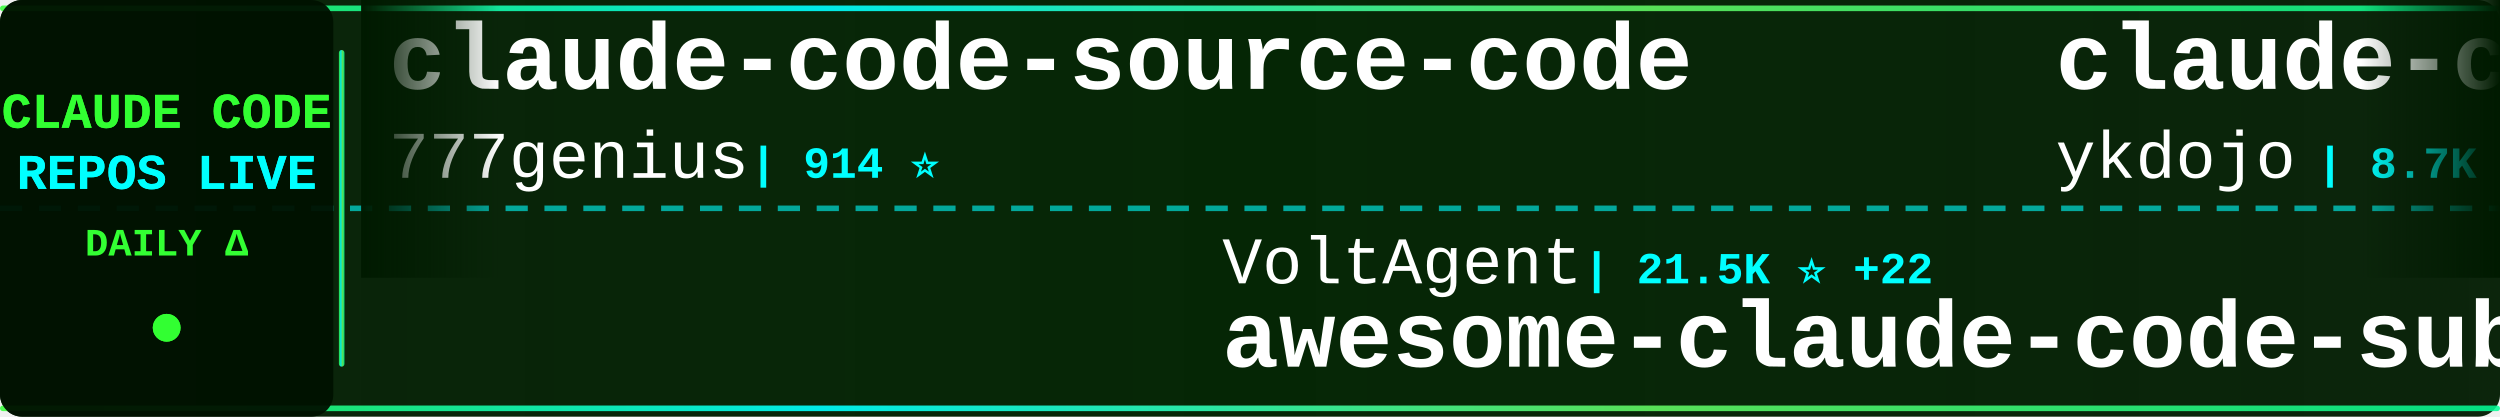
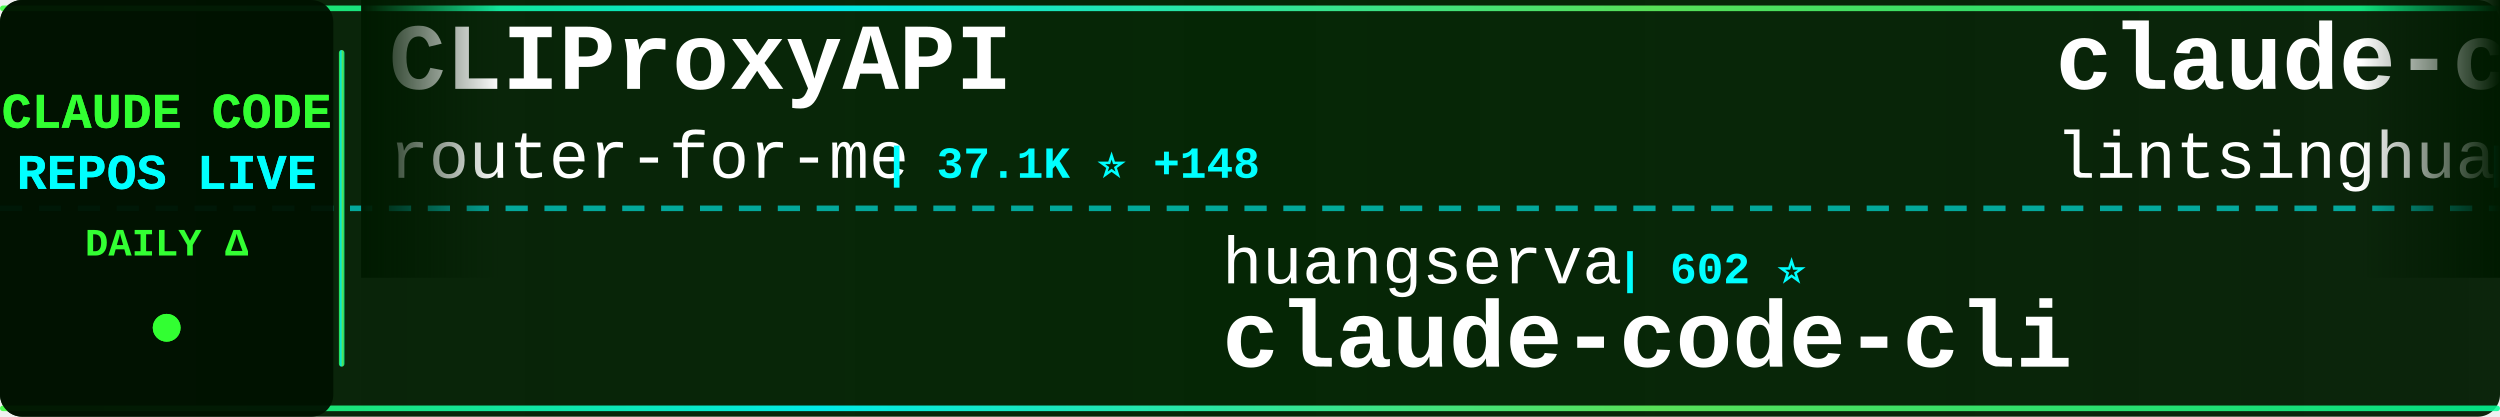
<svg xmlns="http://www.w3.org/2000/svg" width="900" height="150">
  <defs>
    <linearGradient id="tickerBg" x1="0%" y1="0%" x2="100%" y2="0%">
      <stop offset="0%" style="stop-color:#001a00;stop-opacity:0.95" />
      <stop offset="50%" style="stop-color:#002200;stop-opacity:0.98" />
      <stop offset="100%" style="stop-color:#001a00;stop-opacity:0.95" />
    </linearGradient>
    <linearGradient id="borderGrad" x1="0%" y1="0%" x2="100%" y2="0%">
      <stop offset="0%" style="stop-color:#33ff33;stop-opacity:0.85">
        <animate attributeName="stop-opacity" values="0.85;1;0.85" dur="2s" repeatCount="indefinite" />
      </stop>
      <stop offset="33%" style="stop-color:#00ffff;stop-opacity:0.9">
        <animate attributeName="stop-opacity" values="0.9;1;0.9" dur="2.2s" repeatCount="indefinite" />
      </stop>
      <stop offset="66%" style="stop-color:#66ff66;stop-opacity:0.85">
        <animate attributeName="stop-opacity" values="0.85;1;0.85" dur="1.8s" repeatCount="indefinite" />
      </stop>
      <stop offset="100%" style="stop-color:#00ff99;stop-opacity:0.85">
        <animate attributeName="stop-opacity" values="0.85;1;0.85" dur="2s" repeatCount="indefinite" />
      </stop>
    </linearGradient>
    <filter id="textGlow">
      <feGaussianBlur stdDeviation="0.1" result="coloredBlur" />
      <feMerge>
        <feMergeNode in="coloredBlur" />
        <feMergeNode in="SourceGraphic" />
      </feMerge>
    </filter>
    <filter id="metricGlow">
      <feGaussianBlur stdDeviation="0.2" result="coloredBlur" />
      <feMerge>
        <feMergeNode in="coloredBlur" />
        <feMergeNode in="SourceGraphic" />
      </feMerge>
    </filter>
    <linearGradient id="leftFade" x1="0%" y1="0%" x2="100%" y2="0%">
      <stop offset="0%" style="stop-color:#001a00;stop-opacity:1" />
      <stop offset="100%" style="stop-color:#001a00;stop-opacity:0" />
    </linearGradient>
    <linearGradient id="rightFade" x1="0%" y1="0%" x2="100%" y2="0%">
      <stop offset="0%" style="stop-color:#001a00;stop-opacity:0" />
      <stop offset="100%" style="stop-color:#001a00;stop-opacity:1" />
    </linearGradient>
  </defs>
  <rect width="900" height="150" fill="url(#tickerBg)" rx="8" />
  <rect x="0" y="2" width="900" height="2" fill="url(#borderGrad)" rx="1" />
  <rect x="0" y="146" width="900" height="2" fill="url(#borderGrad)" rx="1" />
  <line x1="0" y1="75" x2="900" y2="75" stroke="#00ffff" stroke-width="2" stroke-dasharray="8 6" opacity="0.6" />
  <rect x="0" y="0" width="120" height="150" fill="#001100" opacity="0.95" rx="8" />
  <text x="60" y="46" font-family="'Courier New', monospace" font-size="18" font-weight="bold" fill="#33ff33" text-anchor="middle" filter="url(#textGlow)">
    CLAUDE CODE
  </text>
  <text x="60" y="68" font-family="'Courier New', monospace" font-size="18" font-weight="bold" fill="#00ffff" text-anchor="middle" filter="url(#textGlow)">
    REPOS LIVE
  </text>
  <text x="60" y="92" font-family="'Courier New', monospace" font-size="14" font-weight="bold" fill="#33ff33" text-anchor="middle">
    DAILY Δ
  </text>
  <circle cx="60" cy="118" r="5" fill="#33ff33" filter="url(#metricGlow)">
    <animate attributeName="r" values="4;6;4" dur="1.5s" repeatCount="indefinite" />
    <animate attributeName="opacity" values="0.6;1;0.6" dur="1.5s" repeatCount="indefinite" />
  </circle>
  <rect x="122" y="18" width="2" height="114" fill="url(#borderGrad)" rx="1" />
  <clipPath id="tickerClip">
    <rect x="130" y="0" width="770" height="150" />
  </clipPath>
  <g clip-path="url(#tickerClip)">
    <g id="tickerItems">
      <animateTransform attributeName="transform" attributeType="XML" type="translate" from="0 0" to="-3000 0" dur="54s" repeatCount="indefinite" />
      <g transform="translate(0, 0)">
-         <text x="140" y="32" font-family="'Courier New', monospace" font-size="34" font-weight="bold" fill="#ffffff">claude-code-source-code</text>
-         <text x="140" y="64" font-family="'Courier New', monospace" font-size="24" font-weight="normal" fill="#ffffff" opacity="1.0">777genius</text>
-         <text x="270" y="64" font-family="'Courier New', monospace" font-size="16" font-weight="bold" fill="#00ffff"> | 914 ⭐</text>
+         <text x="140" y="32" font-family="'Courier New', monospace" font-size="34" font-weight="bold" fill="#ffffff">CLIProxyAPI</text>
+         <text x="140" y="64" font-family="'Courier New', monospace" font-size="24" font-weight="normal" fill="#ffffff" opacity="1.0">router-for-me</text>
+         <text x="318" y="64" font-family="'Courier New', monospace" font-size="16" font-weight="bold" fill="#00ffff"> | 37.1K ⭐ +148</text>
      </g>
      <g transform="translate(300, 0)">
-         <text x="140" y="102" font-family="'Courier New', monospace" font-size="24" font-weight="normal" fill="#ffffff" opacity="1.0">VoltAgent</text>
-         <text x="270" y="102" font-family="'Courier New', monospace" font-size="16" font-weight="bold" fill="#00ffff"> | 21.5K ⭐ +22</text>
-         <text x="140" y="132" font-family="'Courier New', monospace" font-size="34" font-weight="bold" fill="#ffffff">awesome-claude-code-suba...</text>
+         <text x="140" y="102" font-family="'Courier New', monospace" font-size="24" font-weight="normal" fill="#ffffff" opacity="1.0">huangserva</text>
+         <text x="282" y="102" font-family="'Courier New', monospace" font-size="16" font-weight="bold" fill="#00ffff"> | 602 ⭐</text>
+         <text x="140" y="132" font-family="'Courier New', monospace" font-size="34" font-weight="bold" fill="#ffffff">claude-code-cli</text>
      </g>
      <g transform="translate(600, 0)">
-         <text x="140" y="32" font-family="'Courier New', monospace" font-size="34" font-weight="bold" fill="#ffffff">claude-code-tips</text>
-         <text x="140" y="64" font-family="'Courier New', monospace" font-size="24" font-weight="normal" fill="#ffffff" opacity="1.0">ykdojo</text>
-         <text x="234" y="64" font-family="'Courier New', monospace" font-size="16" font-weight="bold" fill="#00ffff"> | 8.7K ⭐ +3</text>
+         <text x="140" y="32" font-family="'Courier New', monospace" font-size="34" font-weight="bold" fill="#ffffff">claude-code-book</text>
+         <text x="140" y="64" font-family="'Courier New', monospace" font-size="24" font-weight="normal" fill="#ffffff" opacity="1.0">lintsinghua</text>
+         <text x="294" y="64" font-family="'Courier New', monospace" font-size="16" font-weight="bold" fill="#00ffff"> | 3.6K ⭐ +19</text>
      </g>
      <g transform="translate(900, 0)">
-         <text x="140" y="102" font-family="'Courier New', monospace" font-size="24" font-weight="normal" fill="#ffffff" opacity="1.0">FlorianBruniaux</text>
-         <text x="342" y="102" font-family="'Courier New', monospace" font-size="16" font-weight="bold" fill="#00ffff"> | 4.8K ⭐ +7</text>
-         <text x="140" y="132" font-family="'Courier New', monospace" font-size="34" font-weight="bold" fill="#ffffff">claude-code-ultimate-gui...</text>
+         <text x="140" y="102" font-family="'Courier New', monospace" font-size="24" font-weight="normal" fill="#ffffff" opacity="1.0">diet103</text>
+         <text x="246" y="102" font-family="'Courier New', monospace" font-size="16" font-weight="bold" fill="#00ffff"> | 9.7K ⭐ +3</text>
+         <text x="140" y="132" font-family="'Courier New', monospace" font-size="34" font-weight="bold" fill="#ffffff">claude-code-infrastructu...</text>
      </g>
      <g transform="translate(1200, 0)">
-         <text x="140" y="32" font-family="'Courier New', monospace" font-size="34" font-weight="bold" fill="#ffffff">claude_codex_bridge</text>
-         <text x="140" y="64" font-family="'Courier New', monospace" font-size="24" font-weight="normal" fill="#ffffff" opacity="1.0">SeemSeam</text>
-         <text x="258" y="64" font-family="'Courier New', monospace" font-size="16" font-weight="bold" fill="#00ffff"> | 2.9K ⭐ +4</text>
+         <text x="140" y="32" font-family="'Courier New', monospace" font-size="34" font-weight="bold" fill="#ffffff">claude-code-system-promp...</text>
+         <text x="140" y="64" font-family="'Courier New', monospace" font-size="24" font-weight="normal" fill="#ffffff" opacity="1.0">Piebald-AI</text>
+         <text x="282" y="64" font-family="'Courier New', monospace" font-size="16" font-weight="bold" fill="#00ffff"> | 10.9K ⭐ +31</text>
      </g>
      <g transform="translate(1500, 0)">
-         <text x="140" y="102" font-family="'Courier New', monospace" font-size="24" font-weight="normal" fill="#ffffff" opacity="1.0">asgeirtj</text>
-         <text x="258" y="102" font-family="'Courier New', monospace" font-size="16" font-weight="bold" fill="#00ffff"> | 41.5K ⭐ +17</text>
-         <text x="140" y="132" font-family="'Courier New', monospace" font-size="34" font-weight="bold" fill="#ffffff">system_prompts_leaks</text>
+         <text x="140" y="102" font-family="'Courier New', monospace" font-size="24" font-weight="normal" fill="#ffffff" opacity="1.0">ykdojo</text>
+         <text x="234" y="102" font-family="'Courier New', monospace" font-size="16" font-weight="bold" fill="#00ffff"> | 8.7K ⭐ +16</text>
+         <text x="140" y="132" font-family="'Courier New', monospace" font-size="34" font-weight="bold" fill="#ffffff">claude-code-tips</text>
      </g>
      <g transform="translate(1800, 0)">
-         <text x="140" y="32" font-family="'Courier New', monospace" font-size="34" font-weight="bold" fill="#ffffff">claude-code-tudou</text>
-         <text x="140" y="64" font-family="'Courier New', monospace" font-size="24" font-weight="normal" fill="#ffffff" opacity="1.0">AICoderTudou</text>
-         <text x="306" y="64" font-family="'Courier New', monospace" font-size="16" font-weight="bold" fill="#00ffff"> | 500 ⭐</text>
+         <text x="140" y="32" font-family="'Courier New', monospace" font-size="34" font-weight="bold" fill="#ffffff">claude-code-plugins-plus...</text>
+         <text x="140" y="64" font-family="'Courier New', monospace" font-size="24" font-weight="normal" fill="#ffffff" opacity="1.0">jeremylongshore</text>
+         <text x="342" y="64" font-family="'Courier New', monospace" font-size="16" font-weight="bold" fill="#00ffff"> | 2.3K ⭐ +6</text>
      </g>
      <g transform="translate(2100, 0)">
-         <text x="140" y="102" font-family="'Courier New', monospace" font-size="24" font-weight="normal" fill="#ffffff" opacity="1.0">RichardAtCT</text>
-         <text x="294" y="102" font-family="'Courier New', monospace" font-size="16" font-weight="bold" fill="#00ffff"> | 2.7K ⭐ +2</text>
-         <text x="140" y="132" font-family="'Courier New', monospace" font-size="34" font-weight="bold" fill="#ffffff">claude-code-telegram</text>
+         <text x="140" y="102" font-family="'Courier New', monospace" font-size="24" font-weight="normal" fill="#ffffff" opacity="1.0">anthropics</text>
+         <text x="282" y="102" font-family="'Courier New', monospace" font-size="16" font-weight="bold" fill="#00ffff"> | 869 ⭐ +2</text>
+         <text x="140" y="132" font-family="'Courier New', monospace" font-size="34" font-weight="bold" fill="#ffffff">claude-code-base-action</text>
      </g>
      <g transform="translate(2400, 0)">
-         <text x="140" y="32" font-family="'Courier New', monospace" font-size="34" font-weight="bold" fill="#ffffff">skills</text>
+         <text x="140" y="32" font-family="'Courier New', monospace" font-size="34" font-weight="bold" fill="#ffffff">claude-code-action</text>
        <text x="140" y="64" font-family="'Courier New', monospace" font-size="24" font-weight="normal" fill="#ffffff" opacity="1.0">anthropics</text>
-         <text x="282" y="64" font-family="'Courier New', monospace" font-size="16" font-weight="bold" fill="#00ffff"> | 148.9K ⭐ +120</text>
+         <text x="282" y="64" font-family="'Courier New', monospace" font-size="16" font-weight="bold" fill="#00ffff"> | 7.9K ⭐ +20</text>
      </g>
      <g transform="translate(2700, 0)">
-         <text x="140" y="102" font-family="'Courier New', monospace" font-size="24" font-weight="normal" fill="#ffffff" opacity="1.0">1rgs</text>
-         <text x="210" y="102" font-family="'Courier New', monospace" font-size="16" font-weight="bold" fill="#00ffff"> | 3.6K ⭐</text>
-         <text x="140" y="132" font-family="'Courier New', monospace" font-size="34" font-weight="bold" fill="#ffffff">claude-code-proxy</text>
+         <text x="140" y="102" font-family="'Courier New', monospace" font-size="24" font-weight="normal" fill="#ffffff" opacity="1.0">ghuntley</text>
+         <text x="258" y="102" font-family="'Courier New', monospace" font-size="16" font-weight="bold" fill="#00ffff"> | 982 ⭐</text>
+         <text x="140" y="132" font-family="'Courier New', monospace" font-size="34" font-weight="bold" fill="#ffffff">claude-code-source-code-...</text>
      </g>
      <g transform="translate(3000, 0)">
-         <text x="140" y="32" font-family="'Courier New', monospace" font-size="34" font-weight="bold" fill="#ffffff">claude-code-source-code</text>
-         <text x="140" y="64" font-family="'Courier New', monospace" font-size="24" font-weight="normal" fill="#ffffff" opacity="1.0">777genius</text>
-         <text x="270" y="64" font-family="'Courier New', monospace" font-size="16" font-weight="bold" fill="#00ffff"> | 914 ⭐</text>
+         <text x="140" y="32" font-family="'Courier New', monospace" font-size="34" font-weight="bold" fill="#ffffff">CLIProxyAPI</text>
+         <text x="140" y="64" font-family="'Courier New', monospace" font-size="24" font-weight="normal" fill="#ffffff" opacity="1.0">router-for-me</text>
+         <text x="318" y="64" font-family="'Courier New', monospace" font-size="16" font-weight="bold" fill="#00ffff"> | 37.1K ⭐ +148</text>
      </g>
      <g transform="translate(3300, 0)">
-         <text x="140" y="102" font-family="'Courier New', monospace" font-size="24" font-weight="normal" fill="#ffffff" opacity="1.0">VoltAgent</text>
-         <text x="270" y="102" font-family="'Courier New', monospace" font-size="16" font-weight="bold" fill="#00ffff"> | 21.5K ⭐ +22</text>
-         <text x="140" y="132" font-family="'Courier New', monospace" font-size="34" font-weight="bold" fill="#ffffff">awesome-claude-code-suba...</text>
+         <text x="140" y="102" font-family="'Courier New', monospace" font-size="24" font-weight="normal" fill="#ffffff" opacity="1.0">huangserva</text>
+         <text x="282" y="102" font-family="'Courier New', monospace" font-size="16" font-weight="bold" fill="#00ffff"> | 602 ⭐</text>
+         <text x="140" y="132" font-family="'Courier New', monospace" font-size="34" font-weight="bold" fill="#ffffff">claude-code-cli</text>
      </g>
      <g transform="translate(3600, 0)">
-         <text x="140" y="32" font-family="'Courier New', monospace" font-size="34" font-weight="bold" fill="#ffffff">claude-code-tips</text>
-         <text x="140" y="64" font-family="'Courier New', monospace" font-size="24" font-weight="normal" fill="#ffffff" opacity="1.0">ykdojo</text>
-         <text x="234" y="64" font-family="'Courier New', monospace" font-size="16" font-weight="bold" fill="#00ffff"> | 8.7K ⭐ +3</text>
+         <text x="140" y="32" font-family="'Courier New', monospace" font-size="34" font-weight="bold" fill="#ffffff">claude-code-book</text>
+         <text x="140" y="64" font-family="'Courier New', monospace" font-size="24" font-weight="normal" fill="#ffffff" opacity="1.0">lintsinghua</text>
+         <text x="294" y="64" font-family="'Courier New', monospace" font-size="16" font-weight="bold" fill="#00ffff"> | 3.6K ⭐ +19</text>
      </g>
      <g transform="translate(3900, 0)">
-         <text x="140" y="102" font-family="'Courier New', monospace" font-size="24" font-weight="normal" fill="#ffffff" opacity="1.0">FlorianBruniaux</text>
-         <text x="342" y="102" font-family="'Courier New', monospace" font-size="16" font-weight="bold" fill="#00ffff"> | 4.8K ⭐ +7</text>
-         <text x="140" y="132" font-family="'Courier New', monospace" font-size="34" font-weight="bold" fill="#ffffff">claude-code-ultimate-gui...</text>
+         <text x="140" y="102" font-family="'Courier New', monospace" font-size="24" font-weight="normal" fill="#ffffff" opacity="1.0">diet103</text>
+         <text x="246" y="102" font-family="'Courier New', monospace" font-size="16" font-weight="bold" fill="#00ffff"> | 9.7K ⭐ +3</text>
+         <text x="140" y="132" font-family="'Courier New', monospace" font-size="34" font-weight="bold" fill="#ffffff">claude-code-infrastructu...</text>
      </g>
    </g>
  </g>
  <rect x="130" y="0" width="50" height="100" fill="url(#leftFade)" />
  <rect x="850" y="0" width="50" height="100" fill="url(#rightFade)" />
</svg>
